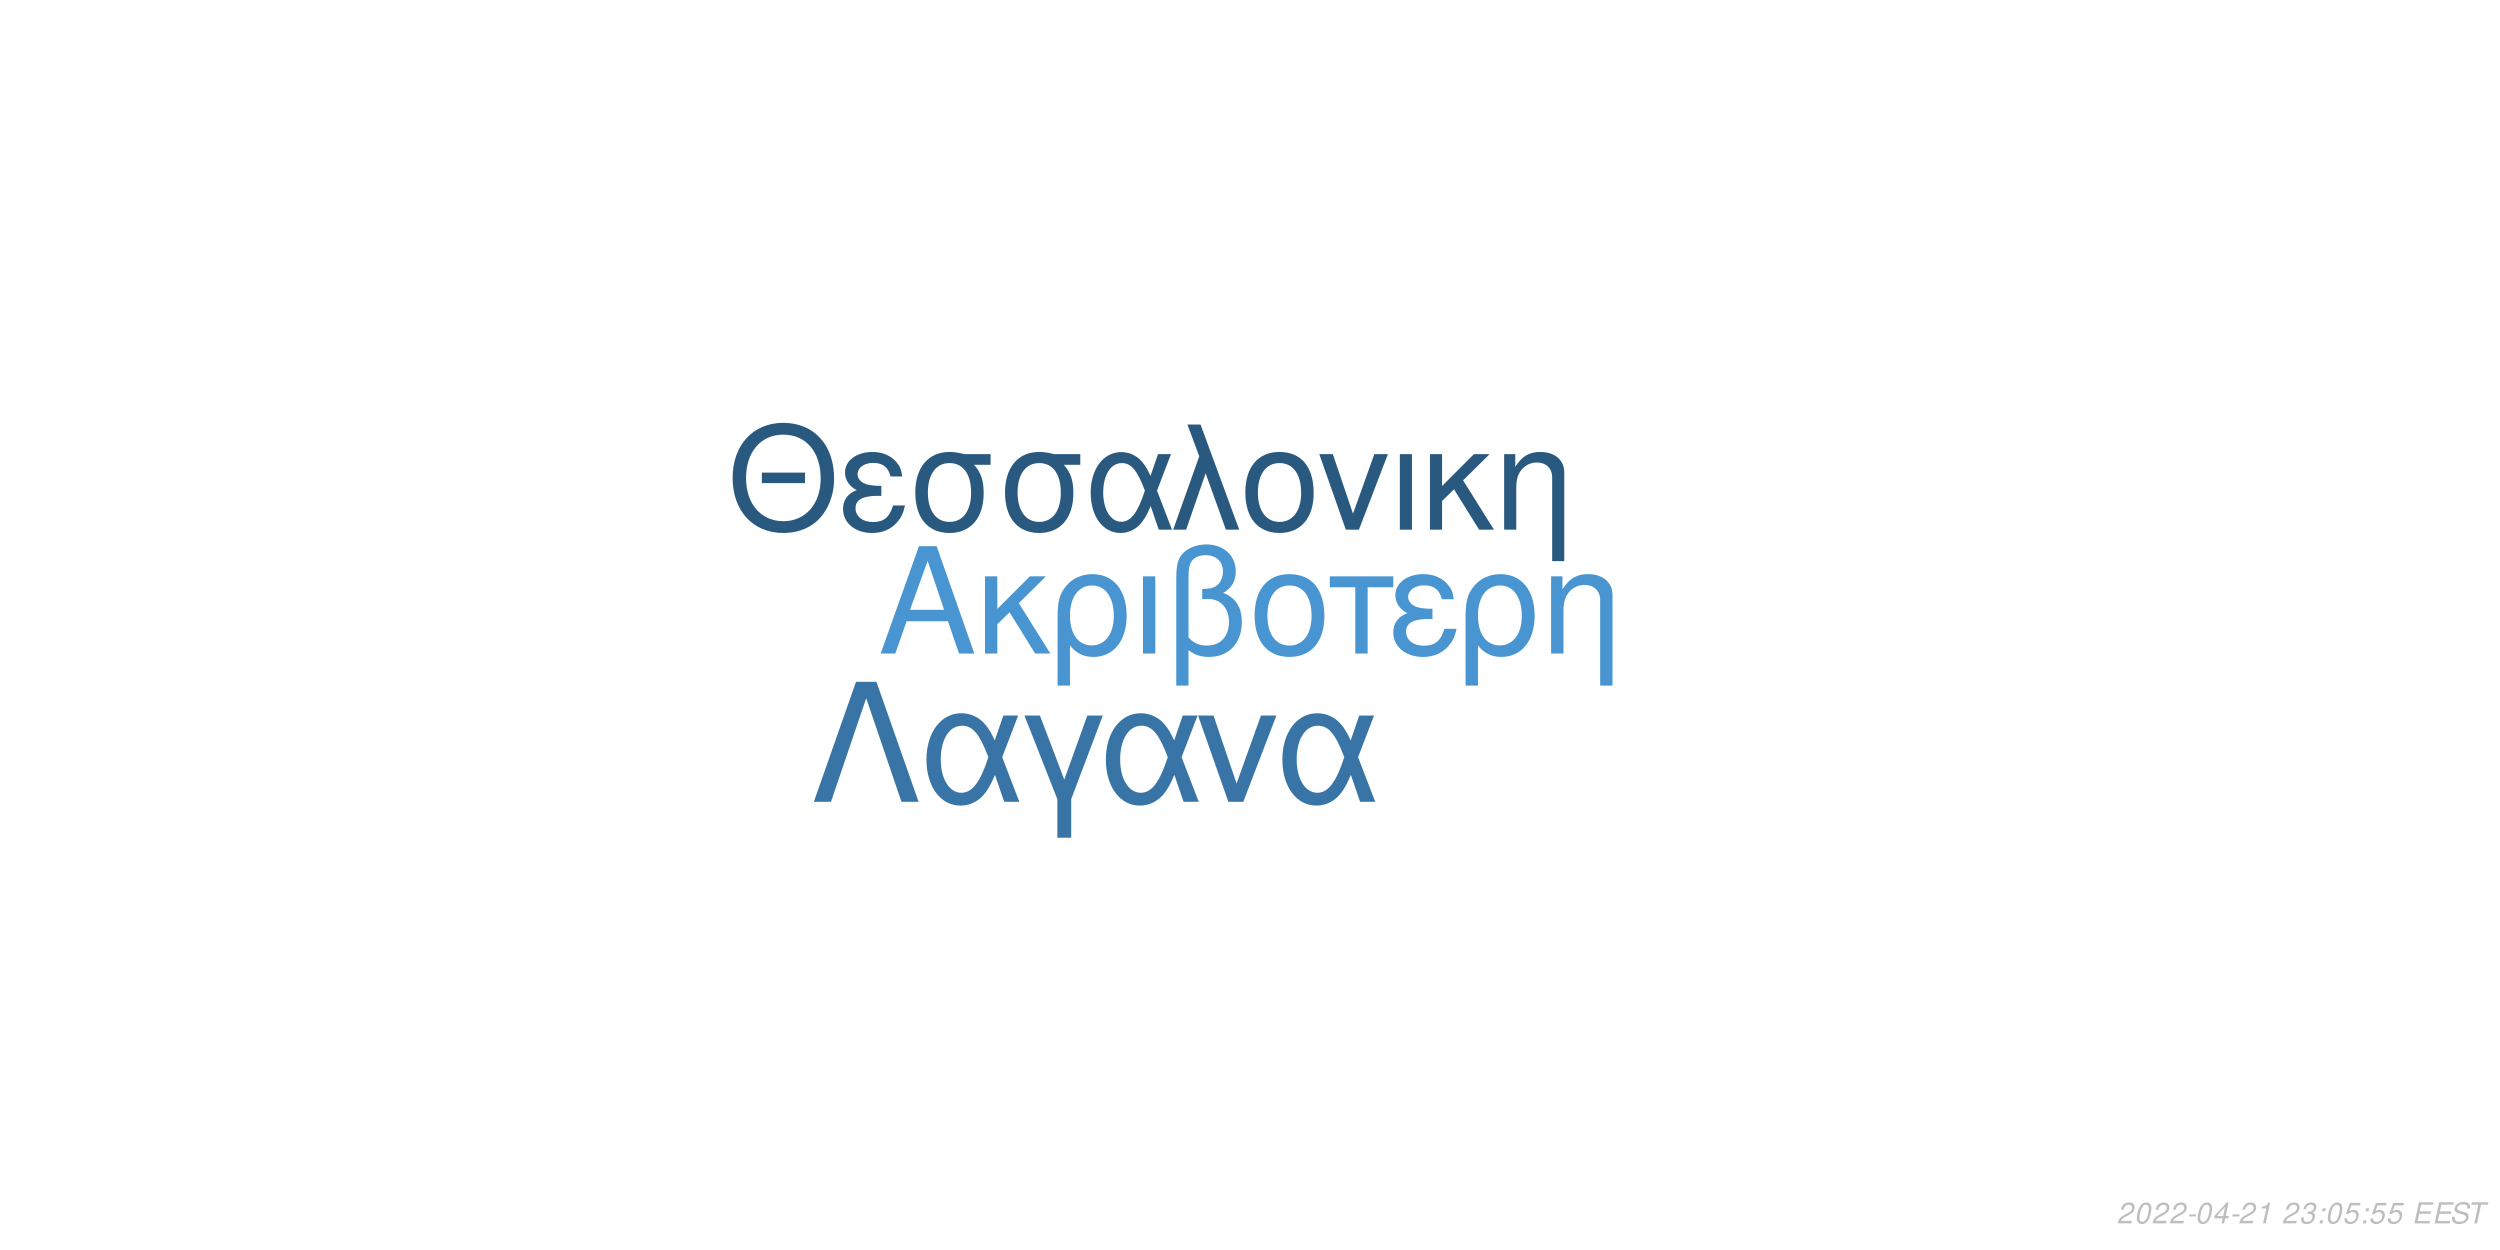
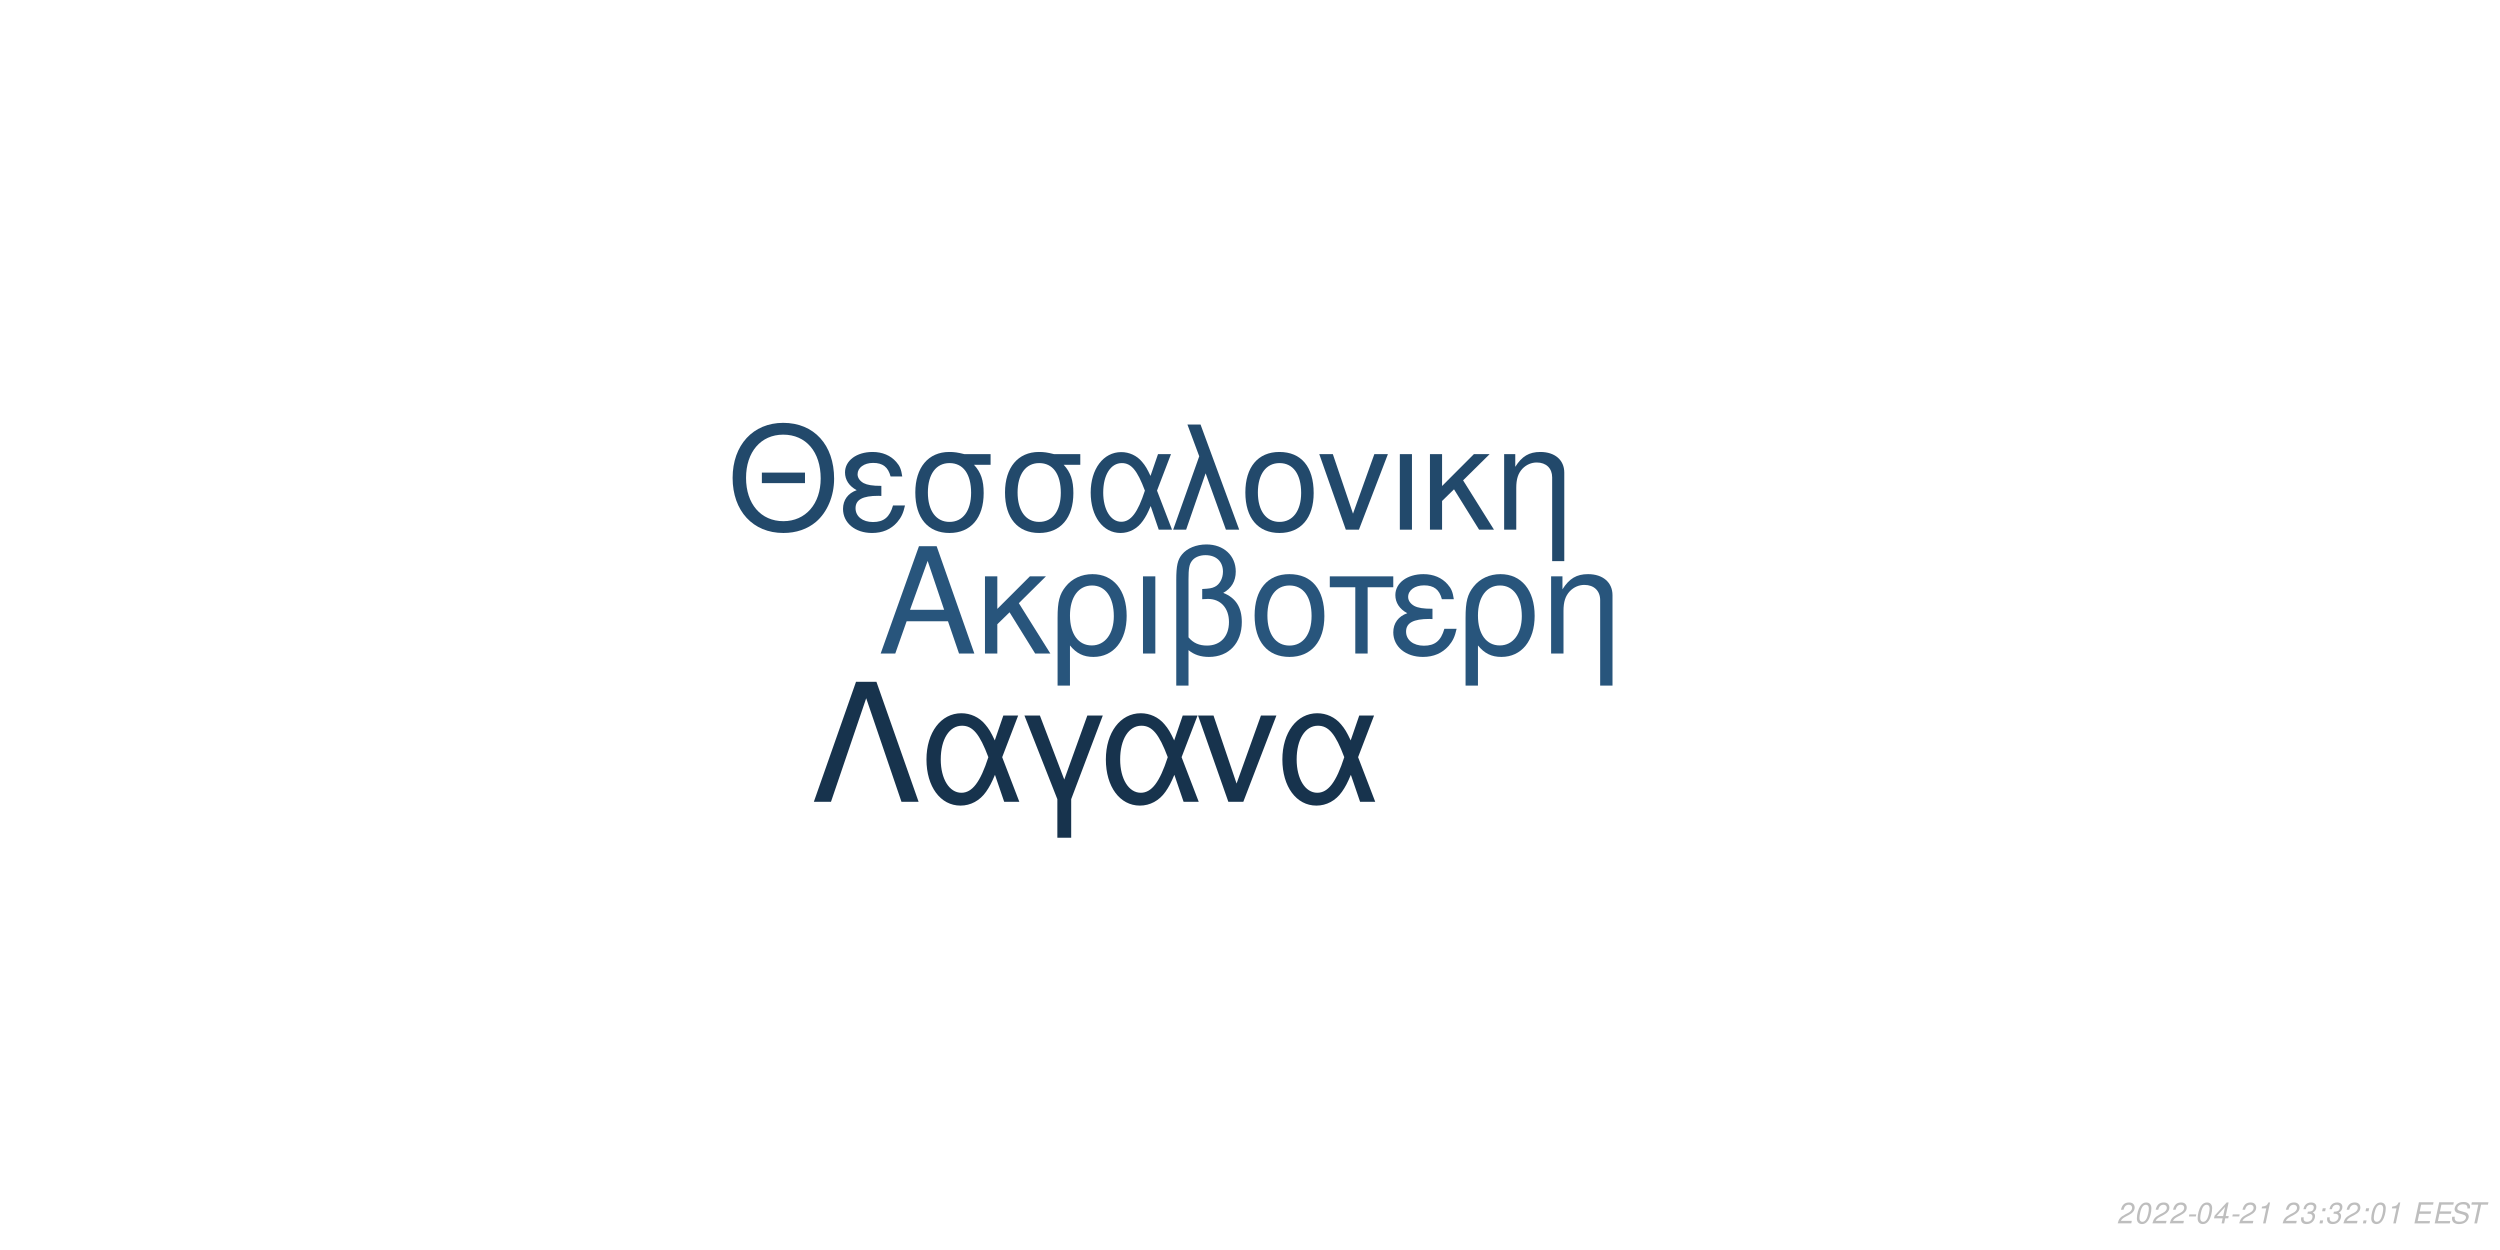
<svg xmlns="http://www.w3.org/2000/svg" xmlns:xlink="http://www.w3.org/1999/xlink" width="864pt" height="432pt" viewBox="0 0 864 432" version="1.1">
  <defs>
    <g>
      <symbol overflow="visible" id="glyph0-0">
        <path style="stroke:none;" d="" />
      </symbol>
      <symbol overflow="visible" id="glyph0-1">
        <path style="stroke:none;" d="M 24.125 -11.141 L 27.938 0 L 33.234 0 L 20.203 -37.094 L 14.094 -37.094 L 0.859 0 L 5.906 0 L 9.828 -11.141 Z M 22.797 -15.109 L 11 -15.109 L 17.094 -32.016 Z M 22.797 -15.109 " />
      </symbol>
      <symbol overflow="visible" id="glyph0-2">
        <path style="stroke:none;" d="M 7.172 -15.422 L 7.172 -26.672 L 2.906 -26.672 L 2.906 0 L 7.172 0 L 7.172 -10.125 L 11.406 -14.25 L 20.25 0 L 25.5 0 L 14.609 -17.406 L 23.969 -26.672 L 18.422 -26.672 Z M 7.172 -15.422 " />
      </symbol>
      <symbol overflow="visible" id="glyph0-3">
        <path style="stroke:none;" d="M 3 11.094 L 7.281 11.094 L 7.281 -2.797 C 9.516 -0.047 11.953 1.172 15.375 1.172 C 22.344 1.172 26.875 -4.422 26.875 -13.031 C 26.875 -21.891 22.297 -27.438 15.062 -27.438 C 11.297 -27.438 7.984 -25.906 5.797 -23.156 C 3.672 -20.516 3 -17.969 3 -12.359 Z M 14.906 -23.516 C 19.547 -23.516 22.438 -19.438 22.438 -12.922 C 22.438 -6.812 19.391 -2.797 14.812 -2.797 C 10.172 -2.797 7.281 -6.766 7.281 -13.125 C 7.281 -19.484 10.234 -23.516 14.906 -23.516 Z M 14.906 -23.516 " />
      </symbol>
      <symbol overflow="visible" id="glyph0-4">
        <path style="stroke:none;" d="M 3.516 0 L 7.781 0 L 7.781 -26.672 L 3.516 -26.672 Z M 3.516 0 " />
      </symbol>
      <symbol overflow="visible" id="glyph0-5">
        <path style="stroke:none;" d="M 4.016 11.094 L 8.25 11.094 L 8.25 -1.172 C 10.172 0.406 12.422 1.172 15.312 1.172 C 22.188 1.172 26.672 -3.609 26.672 -10.891 C 26.672 -15.984 24.578 -19.234 20.25 -20.969 C 23.109 -22.547 24.578 -25.031 24.578 -28.344 C 24.578 -33.844 20.406 -37.703 14.453 -37.703 C 10.938 -37.703 7.734 -36.391 6 -34.25 C 4.484 -32.422 4.016 -30.328 4.016 -25.391 Z M 8.25 -25.656 C 8.25 -29.359 8.5 -30.844 9.469 -32.062 C 10.375 -33.281 12.156 -34 14.094 -34 C 17.812 -34 20.156 -31.812 20.156 -28.297 C 20.156 -25.953 18.984 -23.812 17.297 -23.047 C 16.281 -22.547 15.469 -22.438 12.984 -22.297 L 12.984 -18.781 C 13.734 -18.828 14.344 -18.875 14.969 -18.875 C 19.344 -18.875 22.234 -15.719 22.234 -10.891 C 22.234 -5.906 19.281 -2.75 14.656 -2.75 C 11.953 -2.75 9.922 -3.609 8.25 -5.594 Z M 8.25 -25.656 " />
      </symbol>
      <symbol overflow="visible" id="glyph0-6">
        <path style="stroke:none;" d="M 14.094 -27.438 C 6.562 -27.438 2.094 -22.094 2.094 -13.125 C 2.094 -4.125 6.562 1.172 14.141 1.172 C 21.672 1.172 26.203 -4.172 26.203 -12.922 C 26.203 -22.188 21.828 -27.438 14.094 -27.438 Z M 14.141 -23.516 C 18.938 -23.516 21.781 -19.594 21.781 -12.984 C 21.781 -6.672 18.828 -2.75 14.141 -2.75 C 9.422 -2.75 6.516 -6.672 6.516 -13.125 C 6.516 -19.594 9.422 -23.516 14.141 -23.516 Z M 14.141 -23.516 " />
      </symbol>
      <symbol overflow="visible" id="glyph0-7">
        <path style="stroke:none;" d="M 7.891 0 L 12.156 0 L 12.156 -22.906 L 21.016 -22.906 L 21.016 -26.672 L -0.922 -26.672 L -0.922 -22.906 L 7.891 -22.906 Z M 7.891 0 " />
      </symbol>
      <symbol overflow="visible" id="glyph0-8">
        <path style="stroke:none;" d="M 14.562 -15.469 C 11.344 -15.469 9.562 -15.781 8.297 -16.438 C 6.922 -17.203 6.156 -18.328 6.156 -19.547 C 6.156 -21.891 8.453 -23.562 11.656 -23.562 C 15.062 -23.562 16.953 -22.094 17.812 -18.781 L 21.938 -18.781 C 21.578 -21.266 21.062 -22.5 19.797 -23.922 C 17.812 -26.203 14.906 -27.438 11.453 -27.438 C 5.797 -27.438 1.734 -24.375 1.734 -20.203 C 1.734 -17.609 3.156 -15.375 5.859 -13.938 C 2.797 -12.875 1.016 -10.484 1.016 -7.328 C 1.016 -2.391 5.297 1.172 11.25 1.172 C 14.969 1.172 17.906 -0.109 20.156 -2.641 C 21.578 -4.328 22.297 -5.797 22.906 -8.547 L 18.672 -8.547 C 17.5 -4.422 15.422 -2.703 11.609 -2.703 C 7.938 -2.703 5.438 -4.688 5.438 -7.578 C 5.438 -10.578 7.938 -11.953 13.484 -11.953 C 13.641 -11.953 14.094 -11.953 14.562 -11.906 Z M 14.562 -15.469 " />
      </symbol>
      <symbol overflow="visible" id="glyph0-9">
        <path style="stroke:none;" d="M 3.562 -26.672 L 3.562 0 L 7.844 0 L 7.844 -14.703 C 7.844 -17.906 8.5 -19.891 10.031 -21.531 C 11.406 -22.953 13.188 -23.719 15.062 -23.719 C 18.375 -23.719 20.516 -21.672 20.516 -18.469 L 20.516 11.094 L 24.781 11.094 L 24.781 -20.156 C 24.781 -24.578 21.469 -27.438 16.328 -27.438 C 12.359 -27.438 9.828 -25.906 7.484 -22.188 L 7.484 -26.672 Z M 3.562 -26.672 " />
      </symbol>
      <symbol overflow="visible" id="glyph1-0">
        <path style="stroke:none;" d="" />
      </symbol>
      <symbol overflow="visible" id="glyph1-1">
        <path style="stroke:none;" d="M 26.859 -19.734 L 11.953 -19.734 L 11.953 -16.094 L 26.859 -16.094 Z M 19.328 -36.922 C 8.922 -36.922 1.844 -29.25 1.844 -17.891 C 1.844 -6.484 8.875 1.141 19.391 1.141 C 23.812 1.141 27.703 -0.203 30.641 -2.688 C 34.578 -6.031 36.922 -11.656 36.922 -17.594 C 36.922 -29.297 30 -36.922 19.328 -36.922 Z M 19.328 -32.844 C 27.203 -32.844 32.281 -26.906 32.281 -17.688 C 32.281 -8.922 27.062 -2.938 19.391 -2.938 C 11.609 -2.938 6.484 -8.922 6.484 -17.891 C 6.484 -26.859 11.609 -32.844 19.328 -32.844 Z M 19.328 -32.844 " />
      </symbol>
      <symbol overflow="visible" id="glyph1-2">
        <path style="stroke:none;" d="M 14.25 -15.141 C 11.109 -15.141 9.375 -15.453 8.125 -16.094 C 6.781 -16.844 6.031 -17.938 6.031 -19.141 C 6.031 -21.422 8.266 -23.078 11.406 -23.078 C 14.75 -23.078 16.594 -21.625 17.438 -18.391 L 21.469 -18.391 C 21.125 -20.828 20.625 -22.031 19.391 -23.422 C 17.438 -25.656 14.594 -26.859 11.219 -26.859 C 5.688 -26.859 1.688 -23.875 1.688 -19.781 C 1.688 -17.234 3.094 -15.047 5.734 -13.656 C 2.734 -12.609 1 -10.266 1 -7.172 C 1 -2.344 5.188 1.141 11.016 1.141 C 14.656 1.141 17.547 -0.094 19.734 -2.594 C 21.125 -4.234 21.828 -5.688 22.422 -8.375 L 18.281 -8.375 C 17.141 -4.328 15.094 -2.641 11.359 -2.641 C 7.766 -2.641 5.328 -4.578 5.328 -7.422 C 5.328 -10.359 7.766 -11.703 13.203 -11.703 C 13.359 -11.703 13.797 -11.703 14.25 -11.656 Z M 14.25 -15.141 " />
      </symbol>
      <symbol overflow="visible" id="glyph1-3">
        <path style="stroke:none;" d="M 29 -26.109 L 19.938 -26.109 C 17.594 -26.703 16.438 -26.859 14.703 -26.859 C 7.469 -26.859 2.984 -21.469 2.984 -12.859 C 2.984 -4.031 7.375 1.141 14.797 1.141 C 22.172 1.141 26.609 -4.078 26.609 -12.656 C 26.609 -17.047 25.656 -19.828 23.266 -22.422 L 29 -22.422 Z M 14.797 -23.016 C 19.531 -23.016 22.266 -19.234 22.266 -12.75 C 22.266 -6.531 19.438 -2.688 14.797 -2.688 C 10.172 -2.688 7.328 -6.531 7.328 -12.859 C 7.328 -19.188 10.172 -23.016 14.797 -23.016 Z M 14.797 -23.016 " />
      </symbol>
      <symbol overflow="visible" id="glyph1-4">
        <path style="stroke:none;" d="M 29.344 -26.109 L 24.859 -26.109 L 22.266 -18.578 C 21.125 -21.031 20.484 -22.125 19.328 -23.469 C 17.547 -25.609 14.906 -26.812 12.156 -26.812 C 5.984 -26.812 1.594 -20.984 1.594 -12.812 C 1.594 -4.578 5.828 1.141 11.906 1.141 C 14.953 1.141 17.734 -0.344 19.625 -3.047 C 20.672 -4.531 21.281 -5.688 22.328 -8.172 L 25.109 0 L 29.703 0 L 24.516 -13.5 Z M 20.328 -13.5 C 17.891 -5.922 15.453 -2.734 12.156 -2.734 C 8.516 -2.734 5.922 -6.922 5.922 -12.812 C 5.922 -18.938 8.516 -23.016 12.359 -23.016 C 15.594 -23.016 17.688 -20.531 20.328 -13.5 Z M 20.328 -13.5 " />
      </symbol>
      <symbol overflow="visible" id="glyph1-5">
        <path style="stroke:none;" d="M 1.094 0 L 5.578 0 L 12.312 -19.484 L 19.328 0 L 23.922 0 L 10.562 -36.328 L 6.031 -36.328 L 10.109 -25.359 Z M 1.094 0 " />
      </symbol>
      <symbol overflow="visible" id="glyph1-6">
        <path style="stroke:none;" d="M 13.797 -26.859 C 6.422 -26.859 2.047 -21.625 2.047 -12.859 C 2.047 -4.031 6.422 1.141 13.859 1.141 C 21.234 1.141 25.656 -4.078 25.656 -12.656 C 25.656 -21.719 21.375 -26.859 13.797 -26.859 Z M 13.859 -23.016 C 18.531 -23.016 21.328 -19.188 21.328 -12.703 C 21.328 -6.531 18.438 -2.688 13.859 -2.688 C 9.219 -2.688 6.375 -6.531 6.375 -12.859 C 6.375 -19.188 9.219 -23.016 13.859 -23.016 Z M 13.859 -23.016 " />
      </symbol>
      <symbol overflow="visible" id="glyph1-7">
        <path style="stroke:none;" d="M 14.297 0 L 24.312 -26.109 L 19.625 -26.109 L 12.25 -5.531 L 5.281 -26.109 L 0.594 -26.109 L 9.766 0 Z M 14.297 0 " />
      </symbol>
      <symbol overflow="visible" id="glyph1-8">
        <path style="stroke:none;" d="M 3.438 0 L 7.625 0 L 7.625 -26.109 L 3.438 -26.109 Z M 3.438 0 " />
      </symbol>
      <symbol overflow="visible" id="glyph1-9">
        <path style="stroke:none;" d="M 7.031 -15.094 L 7.031 -26.109 L 2.844 -26.109 L 2.844 0 L 7.031 0 L 7.031 -9.922 L 11.156 -13.953 L 19.828 0 L 24.969 0 L 14.297 -17.047 L 23.469 -26.109 L 18.031 -26.109 Z M 7.031 -15.094 " />
      </symbol>
      <symbol overflow="visible" id="glyph1-10">
        <path style="stroke:none;" d="M 3.484 -26.109 L 3.484 0 L 7.672 0 L 7.672 -14.406 C 7.672 -17.547 8.328 -19.484 9.812 -21.078 C 11.156 -22.469 12.906 -23.219 14.75 -23.219 C 17.984 -23.219 20.078 -21.234 20.078 -18.094 L 20.078 10.859 L 24.266 10.859 L 24.266 -19.734 C 24.266 -24.062 21.031 -26.859 16 -26.859 C 12.109 -26.859 9.609 -25.359 7.328 -21.719 L 7.328 -26.109 Z M 3.484 -26.109 " />
      </symbol>
      <symbol overflow="visible" id="glyph2-0">
        <path style="stroke:none;" d="" />
      </symbol>
      <symbol overflow="visible" id="glyph2-1">
        <path style="stroke:none;" d="M 22.531 -41.484 L 15.484 -41.484 L 0.906 0 L 6.828 0 L 19 -35.797 L 31.188 0 L 37.109 0 Z M 22.531 -41.484 " />
      </symbol>
      <symbol overflow="visible" id="glyph2-2">
        <path style="stroke:none;" d="M 33.516 -29.812 L 28.391 -29.812 L 25.438 -21.219 C 24.125 -24.016 23.391 -25.266 22.078 -26.797 C 20.031 -29.25 17.016 -30.609 13.891 -30.609 C 6.828 -30.609 1.828 -23.953 1.828 -14.625 C 1.828 -5.234 6.656 1.312 13.594 1.312 C 17.078 1.312 20.266 -0.391 22.422 -3.469 C 23.609 -5.172 24.297 -6.484 25.5 -9.328 L 28.688 0 L 33.922 0 L 28 -15.422 Z M 23.219 -15.422 C 20.422 -6.766 17.641 -3.125 13.891 -3.125 C 9.734 -3.125 6.766 -7.906 6.766 -14.625 C 6.766 -21.625 9.734 -26.297 14.109 -26.297 C 17.812 -26.297 20.203 -23.453 23.219 -15.422 Z M 23.219 -15.422 " />
      </symbol>
      <symbol overflow="visible" id="glyph2-3">
        <path style="stroke:none;" d="M 12.062 12.406 L 16.844 12.406 L 16.844 -0.906 L 27.766 -29.812 L 22.422 -29.812 L 14.453 -7.688 L 6.031 -29.812 L 0.688 -29.812 L 12.062 -0.906 Z M 12.062 12.406 " />
      </symbol>
      <symbol overflow="visible" id="glyph2-4">
        <path style="stroke:none;" d="M 16.328 0 L 27.766 -29.812 L 22.422 -29.812 L 14 -6.312 L 6.031 -29.812 L 0.688 -29.812 L 11.156 0 Z M 16.328 0 " />
      </symbol>
      <symbol overflow="visible" id="glyph3-0">
        <path style="stroke:none;" d="" />
      </symbol>
      <symbol overflow="visible" id="glyph3-1">
        <path style="stroke:none;" d="M 5.234 -0.875 L 1.469 -0.875 C 1.641 -1.375 2.203 -1.891 3.109 -2.344 L 4.234 -2.938 C 5.562 -3.625 6.219 -4.469 6.219 -5.484 C 6.219 -5.938 6.062 -6.359 5.797 -6.656 C 5.469 -7.047 4.984 -7.234 4.312 -7.234 C 2.766 -7.234 1.891 -6.453 1.484 -4.734 L 2.375 -4.734 C 2.484 -5.188 2.609 -5.484 2.797 -5.75 C 3.094 -6.203 3.609 -6.453 4.188 -6.453 C 4.891 -6.453 5.344 -6.031 5.344 -5.375 C 5.344 -4.703 4.859 -4.094 4.016 -3.656 L 2.984 -3.125 C 1.234 -2.188 0.797 -1.656 0.344 -0.016 L 5.047 -0.016 Z M 5.234 -0.875 " />
      </symbol>
      <symbol overflow="visible" id="glyph3-2">
        <path style="stroke:none;" d="M 4.203 -7.234 C 3.375 -7.234 2.688 -6.812 2.125 -5.984 C 1.484 -5.047 0.984 -3.188 0.984 -1.734 C 0.984 -1.109 1.172 -0.562 1.484 -0.266 C 1.797 0.047 2.281 0.234 2.766 0.234 C 3.625 0.234 4.281 -0.156 4.859 -1.016 C 5.516 -1.953 6 -3.797 6 -5.266 C 6 -6.5 5.328 -7.234 4.203 -7.234 Z M 4.094 -6.453 C 4.734 -6.453 5.125 -5.984 5.125 -5.156 C 5.125 -4.203 4.781 -2.625 4.406 -1.812 C 3.984 -0.938 3.516 -0.547 2.875 -0.547 C 2.25 -0.547 1.875 -1.031 1.875 -1.828 C 1.875 -2.797 2.203 -4.344 2.594 -5.203 C 2.984 -6.047 3.453 -6.453 4.094 -6.453 Z M 4.094 -6.453 " />
      </symbol>
      <symbol overflow="visible" id="glyph3-3">
        <path style="stroke:none;" d="M 3.516 -3.125 L 1.125 -3.125 L 0.969 -2.406 L 3.359 -2.406 Z M 3.516 -3.125 " />
      </symbol>
      <symbol overflow="visible" id="glyph3-4">
        <path style="stroke:none;" d="M 3.625 -1.75 L 3.266 0 L 4.141 0 L 4.516 -1.75 L 5.562 -1.75 L 5.734 -2.531 L 4.688 -2.531 L 5.688 -7.234 L 5.016 -7.234 L 0.844 -2.672 L 0.641 -1.75 Z M 3.797 -2.531 L 1.594 -2.531 L 4.469 -5.703 Z M 3.797 -2.531 " />
      </symbol>
      <symbol overflow="visible" id="glyph3-5">
        <path style="stroke:none;" d="M 3.703 -5.188 L 2.594 0 L 3.469 0 L 5.016 -7.234 L 4.438 -7.234 C 3.906 -6.156 3.688 -6.016 2.234 -5.812 L 2.109 -5.188 Z M 3.703 -5.188 " />
      </symbol>
      <symbol overflow="visible" id="glyph3-6">
        <path style="stroke:none;" d="" />
      </symbol>
      <symbol overflow="visible" id="glyph3-7">
        <path style="stroke:none;" d="M 2.922 -3.312 C 3.125 -3.344 3.234 -3.344 3.375 -3.344 C 4.203 -3.344 4.688 -3 4.688 -2.406 C 4.688 -1.312 3.906 -0.547 2.781 -0.547 C 2.047 -0.547 1.594 -0.938 1.594 -1.562 C 1.594 -1.719 1.609 -1.844 1.656 -2.094 L 0.766 -2.094 C 0.734 -1.797 0.719 -1.641 0.719 -1.469 C 0.719 -0.375 1.406 0.234 2.641 0.234 C 3.547 0.234 4.297 -0.078 4.812 -0.656 C 5.266 -1.156 5.562 -1.875 5.562 -2.547 C 5.562 -3.125 5.344 -3.453 4.797 -3.734 C 5.641 -4.234 6.016 -4.844 6.016 -5.734 C 6.016 -6.656 5.312 -7.234 4.203 -7.234 C 3.375 -7.234 2.672 -6.938 2.188 -6.375 C 1.891 -6.031 1.703 -5.641 1.516 -4.906 L 2.391 -4.906 C 2.5 -5.359 2.594 -5.594 2.734 -5.812 C 3.047 -6.234 3.516 -6.453 4.078 -6.453 C 4.734 -6.453 5.141 -6.125 5.141 -5.578 C 5.141 -5.188 5.016 -4.797 4.797 -4.547 C 4.516 -4.234 4 -4.062 3.266 -4.062 L 3.078 -4.062 Z M 2.922 -3.312 " />
      </symbol>
      <symbol overflow="visible" id="glyph3-8">
        <path style="stroke:none;" d="M 2.359 -1.031 L 1.312 -1.031 L 1.094 0 L 2.141 0 Z M 3.266 -5.234 L 2.219 -5.234 L 2 -4.203 L 3.047 -4.203 Z M 3.266 -5.234 " />
      </symbol>
      <symbol overflow="visible" id="glyph3-9">
-         <path style="stroke:none;" d="M 6.297 -7.094 L 2.594 -7.094 L 1.234 -3.234 L 2.047 -3.234 C 2.656 -3.766 2.938 -3.906 3.531 -3.906 C 4.328 -3.906 4.797 -3.453 4.797 -2.688 C 4.797 -1.438 3.969 -0.547 2.828 -0.547 C 2.031 -0.547 1.609 -0.938 1.578 -1.734 L 0.703 -1.734 L 0.703 -1.516 C 0.703 -0.938 0.844 -0.547 1.188 -0.266 C 1.562 0.062 2.078 0.234 2.703 0.234 C 3.656 0.234 4.391 -0.156 4.984 -0.922 C 5.422 -1.5 5.672 -2.234 5.672 -2.953 C 5.672 -4 4.938 -4.672 3.812 -4.672 C 3.328 -4.672 2.906 -4.547 2.406 -4.234 L 3.109 -6.219 L 6.109 -6.219 Z M 6.297 -7.094 " />
+         <path style="stroke:none;" d="M 2.547 -3.312 L 6.5 -3.312 L 6.688 -4.141 L 2.719 -4.141 L 3.219 -6.469 L 7.344 -6.469 L 7.516 -7.297 L 2.453 -7.297 L 0.906 0 L 6.125 0 L 6.297 -0.812 L 2.016 -0.812 Z M 2.547 -3.312 " />
      </symbol>
      <symbol overflow="visible" id="glyph3-10">
-         <path style="stroke:none;" d="M 2.547 -3.312 L 6.5 -3.312 L 6.688 -4.141 L 2.719 -4.141 L 3.219 -6.469 L 7.344 -6.469 L 7.516 -7.297 L 2.453 -7.297 L 0.906 0 L 6.125 0 L 6.297 -0.812 L 2.016 -0.812 Z M 2.547 -3.312 " />
+         <path style="stroke:none;" d="M 7.062 -5.156 C 7.125 -5.438 7.141 -5.562 7.141 -5.703 C 7.141 -6.156 6.938 -6.594 6.594 -6.891 C 6.188 -7.25 5.656 -7.406 4.875 -7.406 C 3.844 -7.406 3.047 -7.125 2.5 -6.562 C 2.094 -6.141 1.781 -5.438 1.781 -4.922 C 1.781 -4.297 2.219 -3.766 2.891 -3.562 L 4.594 -3.094 C 5.406 -2.859 5.734 -2.578 5.734 -2.094 C 5.734 -1.781 5.547 -1.406 5.266 -1.141 C 4.844 -0.766 4.266 -0.578 3.453 -0.578 C 2.328 -0.578 1.812 -0.984 1.812 -1.906 C 1.812 -2.047 1.812 -2.125 1.844 -2.312 L 0.984 -2.312 C 0.906 -2.062 0.891 -1.906 0.891 -1.688 C 0.891 -0.484 1.797 0.234 3.297 0.234 C 4.359 0.234 5.234 -0.062 5.812 -0.609 C 6.344 -1.078 6.688 -1.797 6.688 -2.375 C 6.688 -2.641 6.609 -2.906 6.453 -3.156 C 6.234 -3.5 5.938 -3.703 5.469 -3.828 L 3.75 -4.312 C 2.984 -4.547 2.734 -4.734 2.734 -5.188 C 2.734 -5.547 2.875 -5.844 3.188 -6.109 C 3.547 -6.438 4.031 -6.594 4.703 -6.594 C 5.266 -6.594 5.688 -6.484 5.906 -6.297 C 6.094 -6.125 6.219 -5.797 6.219 -5.516 C 6.219 -5.422 6.203 -5.344 6.188 -5.156 Z M 7.062 -5.156 " />
      </symbol>
      <symbol overflow="visible" id="glyph3-11">
-         <path style="stroke:none;" d="M 7.062 -5.156 C 7.125 -5.438 7.141 -5.562 7.141 -5.703 C 7.141 -6.156 6.938 -6.594 6.594 -6.891 C 6.188 -7.25 5.656 -7.406 4.875 -7.406 C 3.844 -7.406 3.047 -7.125 2.5 -6.562 C 2.094 -6.141 1.781 -5.438 1.781 -4.922 C 1.781 -4.297 2.219 -3.766 2.891 -3.562 L 4.594 -3.094 C 5.406 -2.859 5.734 -2.578 5.734 -2.094 C 5.734 -1.781 5.547 -1.406 5.266 -1.141 C 4.844 -0.766 4.266 -0.578 3.453 -0.578 C 2.328 -0.578 1.812 -0.984 1.812 -1.906 C 1.812 -2.047 1.812 -2.125 1.844 -2.312 L 0.984 -2.312 C 0.906 -2.062 0.891 -1.906 0.891 -1.688 C 0.891 -0.484 1.797 0.234 3.297 0.234 C 4.359 0.234 5.234 -0.062 5.812 -0.609 C 6.344 -1.078 6.688 -1.797 6.688 -2.375 C 6.688 -2.641 6.609 -2.906 6.453 -3.156 C 6.234 -3.5 5.938 -3.703 5.469 -3.828 L 3.75 -4.312 C 2.984 -4.547 2.734 -4.734 2.734 -5.188 C 2.734 -5.547 2.875 -5.844 3.188 -6.109 C 3.547 -6.438 4.031 -6.594 4.703 -6.594 C 5.266 -6.594 5.688 -6.484 5.906 -6.297 C 6.094 -6.125 6.219 -5.797 6.219 -5.516 C 6.219 -5.422 6.203 -5.344 6.188 -5.156 Z M 7.062 -5.156 " />
-       </symbol>
-       <symbol overflow="visible" id="glyph3-12">
        <path style="stroke:none;" d="M 4.938 -6.469 L 7.312 -6.469 L 7.484 -7.297 L 1.75 -7.297 L 1.578 -6.469 L 3.984 -6.469 L 2.609 0 L 3.547 0 Z M 4.938 -6.469 " />
      </symbol>
    </g>
  </defs>
  <g id="surface1">
    <rect x="0" y="0" width="864" height="432" style="fill:rgb(100%,100%,100%);fill-opacity:1;stroke:none;" />
-     <g style="fill:rgb(28.235%,58.431%,81.961%);fill-opacity:1;">
+     <g style="fill:rgb(15.686%,33.333%,48.627%);fill-opacity:1;">
      <use xlink:href="#glyph0-1" x="303.5" y="225.861" />
      <use xlink:href="#glyph0-2" x="337.5" y="225.861" />
      <use xlink:href="#glyph0-3" x="362.5" y="225.861" />
      <use xlink:href="#glyph0-4" x="391.5" y="225.861" />
      <use xlink:href="#glyph0-5" x="402.5" y="225.861" />
      <use xlink:href="#glyph0-6" x="431.5" y="225.861" />
      <use xlink:href="#glyph0-7" x="460.5" y="225.861" />
      <use xlink:href="#glyph0-8" x="480.5" y="225.861" />
      <use xlink:href="#glyph0-3" x="503.5" y="225.861" />
      <use xlink:href="#glyph0-9" x="532.5" y="225.861" />
    </g>
-     <g style="fill:rgb(16.471%,34.902%,50.196%);fill-opacity:1;">
+     <g style="fill:rgb(13.333%,28.627%,41.961%);fill-opacity:1;">
      <use xlink:href="#glyph1-1" x="251.348" y="183.058" />
      <use xlink:href="#glyph1-2" x="290.348" y="183.058" />
      <use xlink:href="#glyph1-3" x="313.348" y="183.058" />
      <use xlink:href="#glyph1-3" x="344.348" y="183.058" />
      <use xlink:href="#glyph1-4" x="375.348" y="183.058" />
      <use xlink:href="#glyph1-5" x="404.348" y="183.058" />
      <use xlink:href="#glyph1-6" x="428.348" y="183.058" />
      <use xlink:href="#glyph1-7" x="455.348" y="183.058" />
      <use xlink:href="#glyph1-8" x="480.348" y="183.058" />
      <use xlink:href="#glyph1-9" x="491.348" y="183.058" />
      <use xlink:href="#glyph1-10" x="516.348" y="183.058" />
    </g>
-     <g style="fill:rgb(21.961%,45.882%,65.098%);fill-opacity:1;">
+     <g style="fill:rgb(9.02%,20%,30.196%);fill-opacity:1;">
      <use xlink:href="#glyph2-1" x="280.359" y="277.105" />
      <use xlink:href="#glyph2-2" x="318.359" y="277.105" />
      <use xlink:href="#glyph2-3" x="353.359" y="277.105" />
      <use xlink:href="#glyph2-2" x="380.359" y="277.105" />
      <use xlink:href="#glyph2-4" x="413.359" y="277.105" />
      <use xlink:href="#glyph2-2" x="441.359" y="277.105" />
    </g>
    <g style="fill:rgb(74.51%,74.51%,74.51%);fill-opacity:1;">
      <use xlink:href="#glyph3-1" x="731.52" y="422.81" />
      <use xlink:href="#glyph3-2" x="737.52" y="422.81" />
      <use xlink:href="#glyph3-1" x="743.52" y="422.81" />
      <use xlink:href="#glyph3-1" x="749.52" y="422.81" />
      <use xlink:href="#glyph3-3" x="755.52" y="422.81" />
      <use xlink:href="#glyph3-2" x="758.52" y="422.81" />
      <use xlink:href="#glyph3-4" x="764.52" y="422.81" />
      <use xlink:href="#glyph3-3" x="770.52" y="422.81" />
      <use xlink:href="#glyph3-1" x="773.52" y="422.81" />
      <use xlink:href="#glyph3-5" x="779.52" y="422.81" />
      <use xlink:href="#glyph3-6" x="785.52" y="422.81" />
      <use xlink:href="#glyph3-1" x="788.52" y="422.81" />
      <use xlink:href="#glyph3-7" x="794.52" y="422.81" />
      <use xlink:href="#glyph3-8" x="800.52" y="422.81" />
-       <use xlink:href="#glyph3-2" x="803.52" y="422.81" />
-       <use xlink:href="#glyph3-9" x="809.52" y="422.81" />
+       <use xlink:href="#glyph3-7" x="803.52" y="422.81" />
+       <use xlink:href="#glyph3-1" x="809.52" y="422.81" />
      <use xlink:href="#glyph3-8" x="815.52" y="422.81" />
-       <use xlink:href="#glyph3-9" x="818.52" y="422.81" />
-       <use xlink:href="#glyph3-9" x="824.52" y="422.81" />
+       <use xlink:href="#glyph3-2" x="818.52" y="422.81" />
+       <use xlink:href="#glyph3-5" x="824.52" y="422.81" />
      <use xlink:href="#glyph3-6" x="830.52" y="422.81" />
-       <use xlink:href="#glyph3-10" x="833.52" y="422.81" />
-       <use xlink:href="#glyph3-10" x="840.52" y="422.81" />
-       <use xlink:href="#glyph3-11" x="846.52" y="422.81" />
-       <use xlink:href="#glyph3-12" x="852.52" y="422.81" />
+       <use xlink:href="#glyph3-9" x="833.52" y="422.81" />
+       <use xlink:href="#glyph3-9" x="840.52" y="422.81" />
+       <use xlink:href="#glyph3-10" x="846.52" y="422.81" />
+       <use xlink:href="#glyph3-11" x="852.52" y="422.81" />
    </g>
  </g>
</svg>
